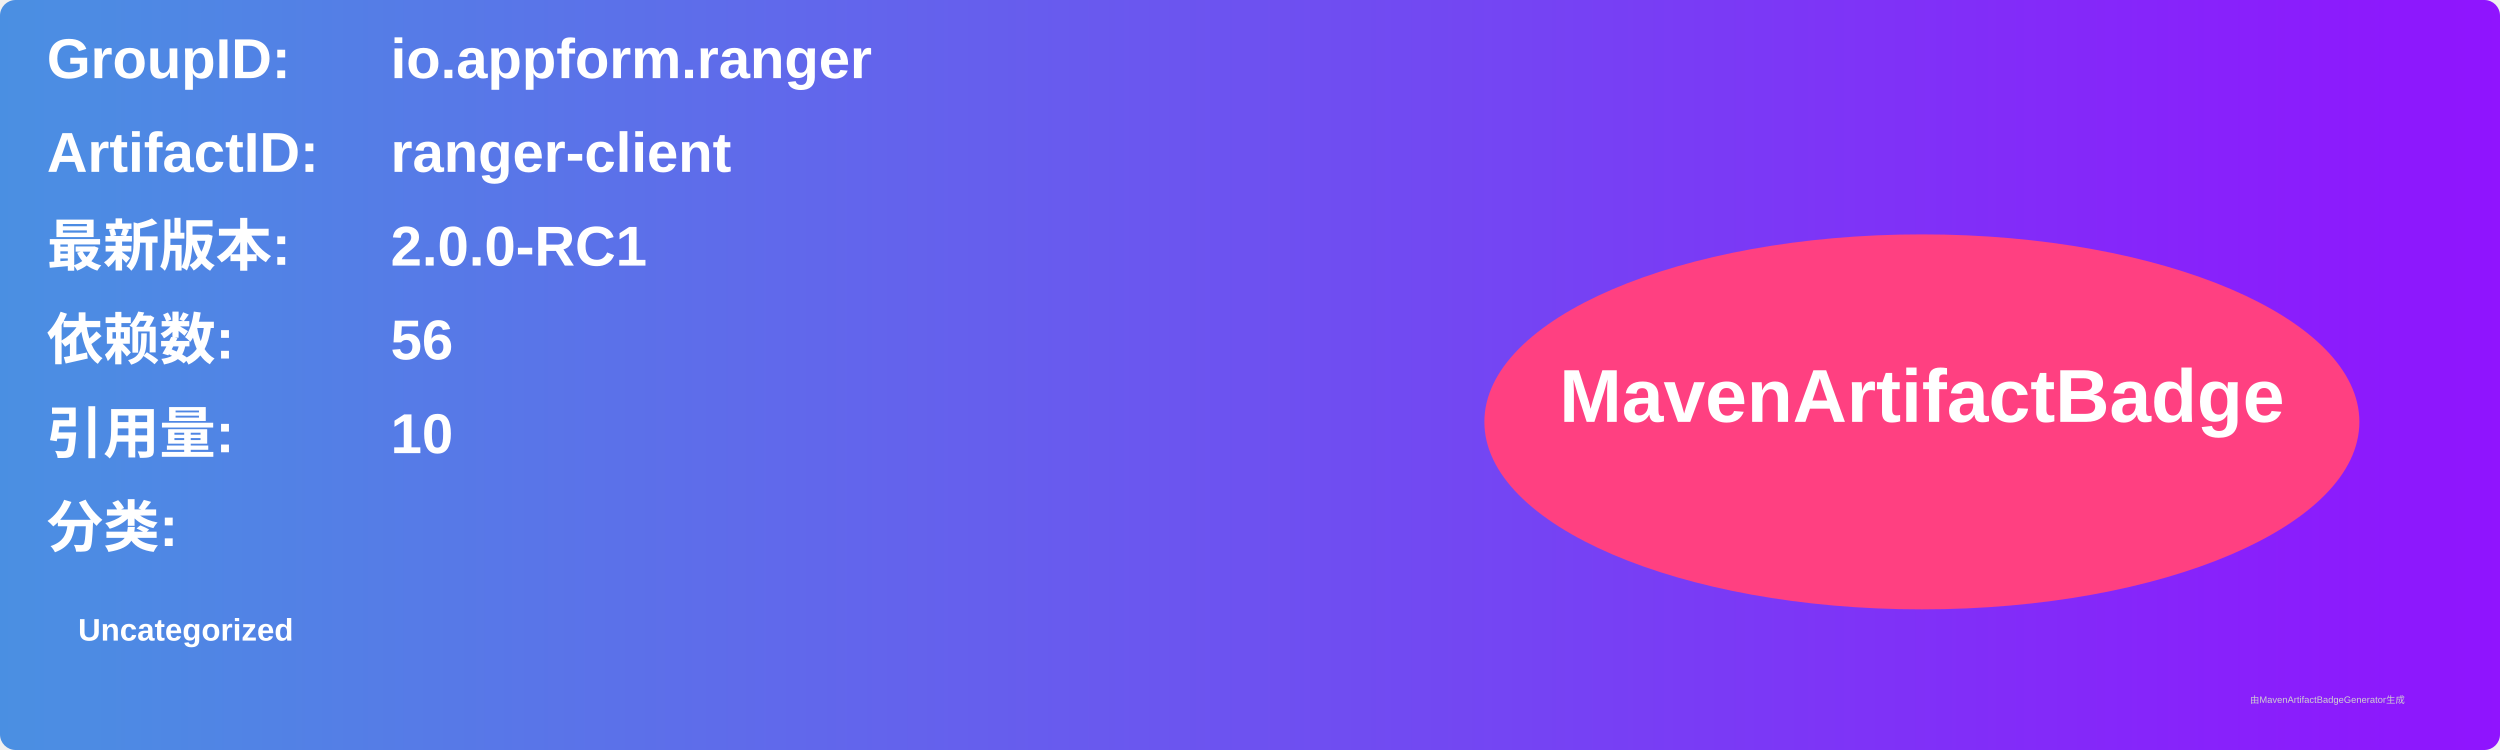
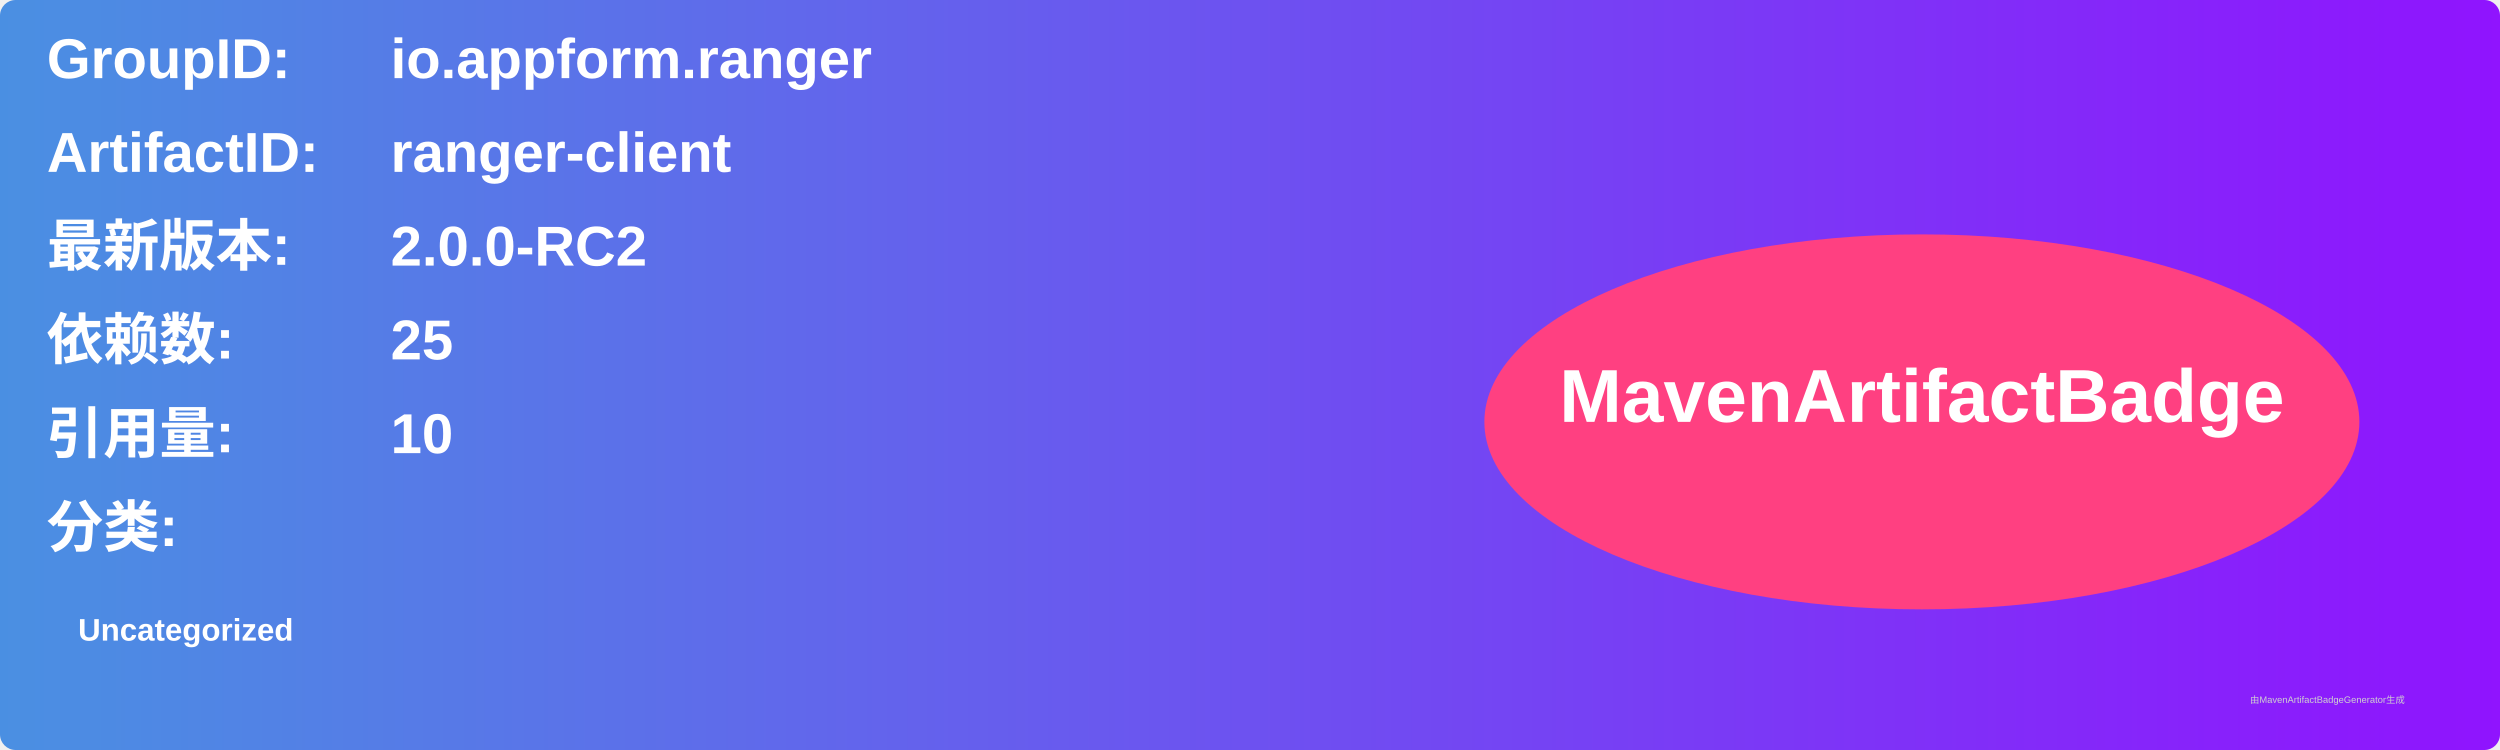
<svg xmlns="http://www.w3.org/2000/svg" width="800" height="240" viewBox="0 0 800 240">
  <linearGradient id="grad" x1="0%" y1="0%" x2="100%" y2="0%">
    <stop offset="0%" stop-color="#4a90e2" />
    <stop offset="100%" stop-color="#9013fe" />
  </linearGradient>
  <rect width="100%" height="100%" rx="5" ry="5" fill="url(#grad)" />
  <g transform="translate(15, 15)">
    <text x="0" y="10" font-family="Arial" font-size="18" fill="white" font-weight="bold" width="260">GroupID:</text>
    <text x="110" y="10" font-family="Arial" font-size="18" fill="white" font-weight="bold" width="460">io.appform.ranger</text>
    <text x="0" y="40" font-family="Arial" font-size="18" fill="white" font-weight="bold" width="260">ArtifactID:</text>
    <text x="110" y="40" font-family="Arial" font-size="18" fill="white" font-weight="bold" width="460">ranger-client</text>
    <text x="0" y="70" font-family="Arial" font-size="18" fill="white" font-weight="bold">最新版本:</text>
    <text x="110" y="70" font-family="Arial" font-size="18" fill="white" font-weight="bold">
-       <tspan font-weight="bold">2.0.0-RC1</tspan>
+       <tspan font-weight="bold">2.0.0-RC2</tspan>
    </text>
    <text x="0" y="100" font-family="Arial" font-size="18" fill="white" font-weight="bold">依赖数: </text>
    <text x="110" y="100" font-family="Arial" font-size="18" fill="white">
-       <tspan font-weight="bold">56</tspan>
+       <tspan font-weight="bold">25</tspan>
    </text>
    <text x="0" y="130" font-family="Arial" font-size="18" fill="white" font-weight="bold">引用量: </text>
    <text x="110" y="130" font-family="Arial" font-size="18" fill="white">
      <tspan font-weight="bold">10</tspan>
    </text>
    <text x="0" y="160" font-family="Arial" font-size="18" fill="white" font-weight="bold">分类:</text>
    <text x="10" y="190" font-family="Arial" font-size="10" fill="white">
      <tspan font-weight="bold">Uncategorized</tspan>
    </text>
    <ellipse cx="600" cy="120" rx="140" ry="60" fill="#ff4081" />
    <text x="600" y="120" text-anchor="middle" font-family="Arial" font-size="24" fill="white" font-weight="bold">MavenArtifactBadge</text>
  </g>
  <text x="720" y="225" font-family="Arial" font-size="3" fill="#d0d0d0">由MavenArtifactBadgeGenerator生成</text>
</svg>
